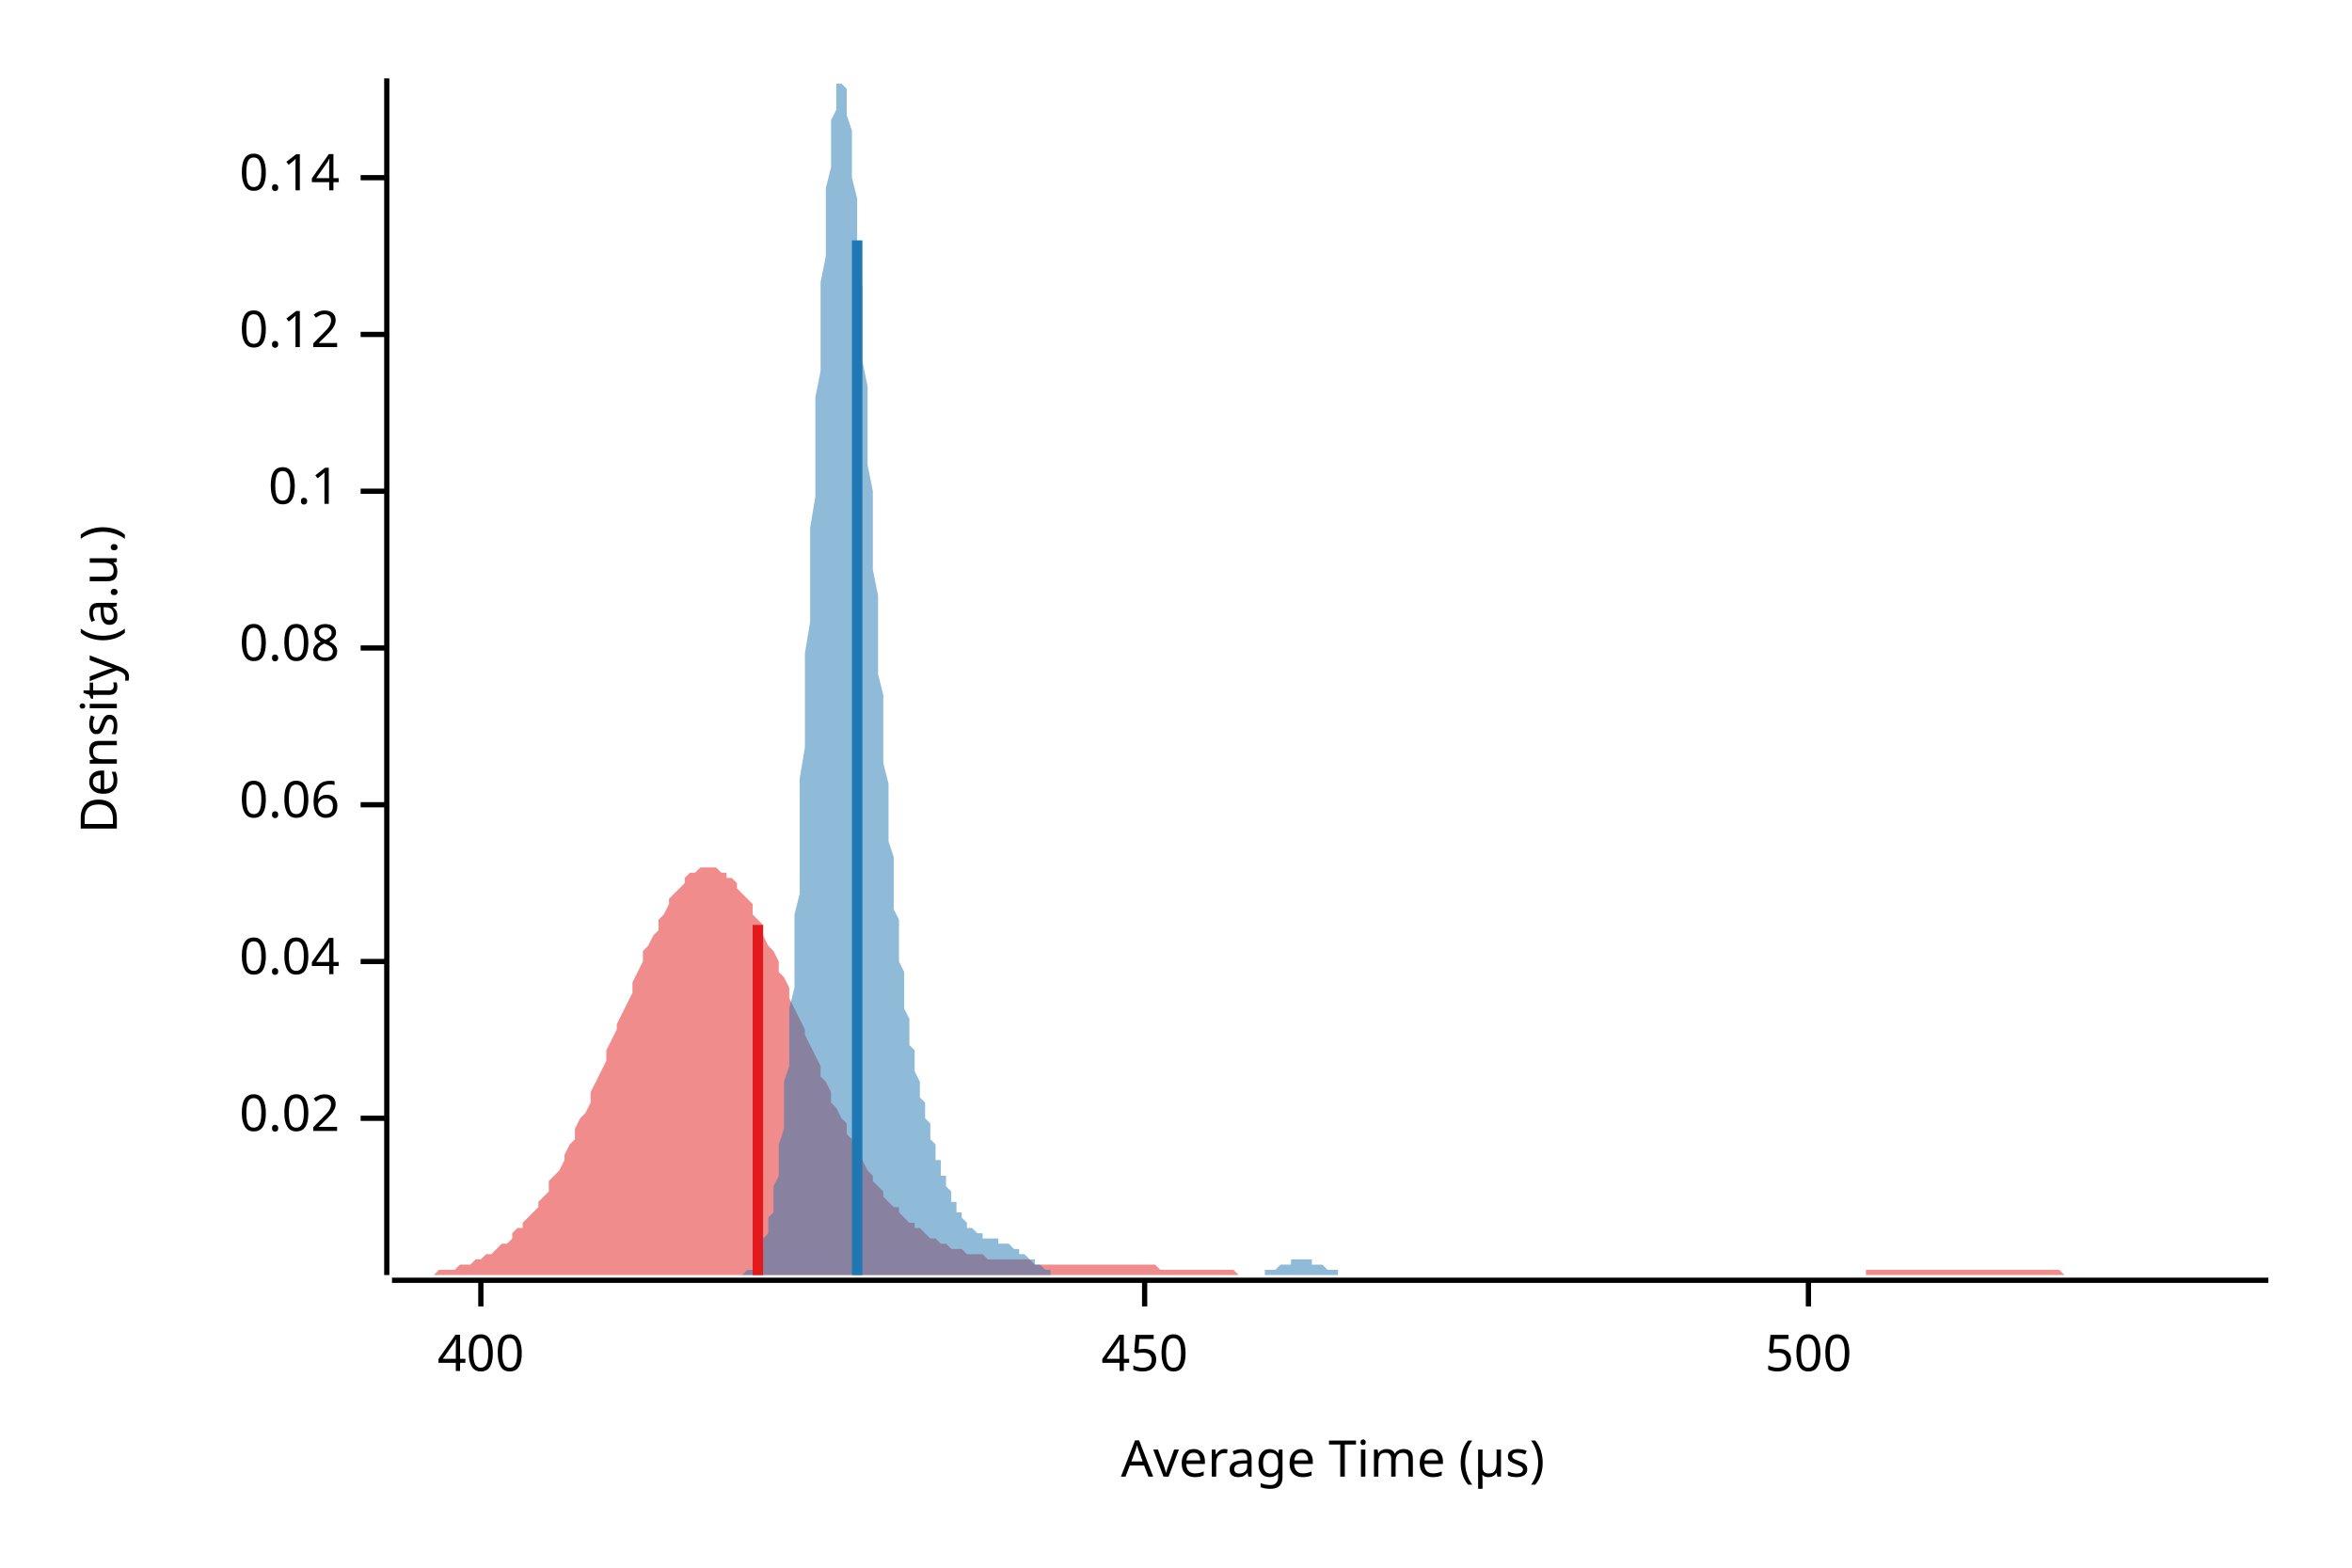
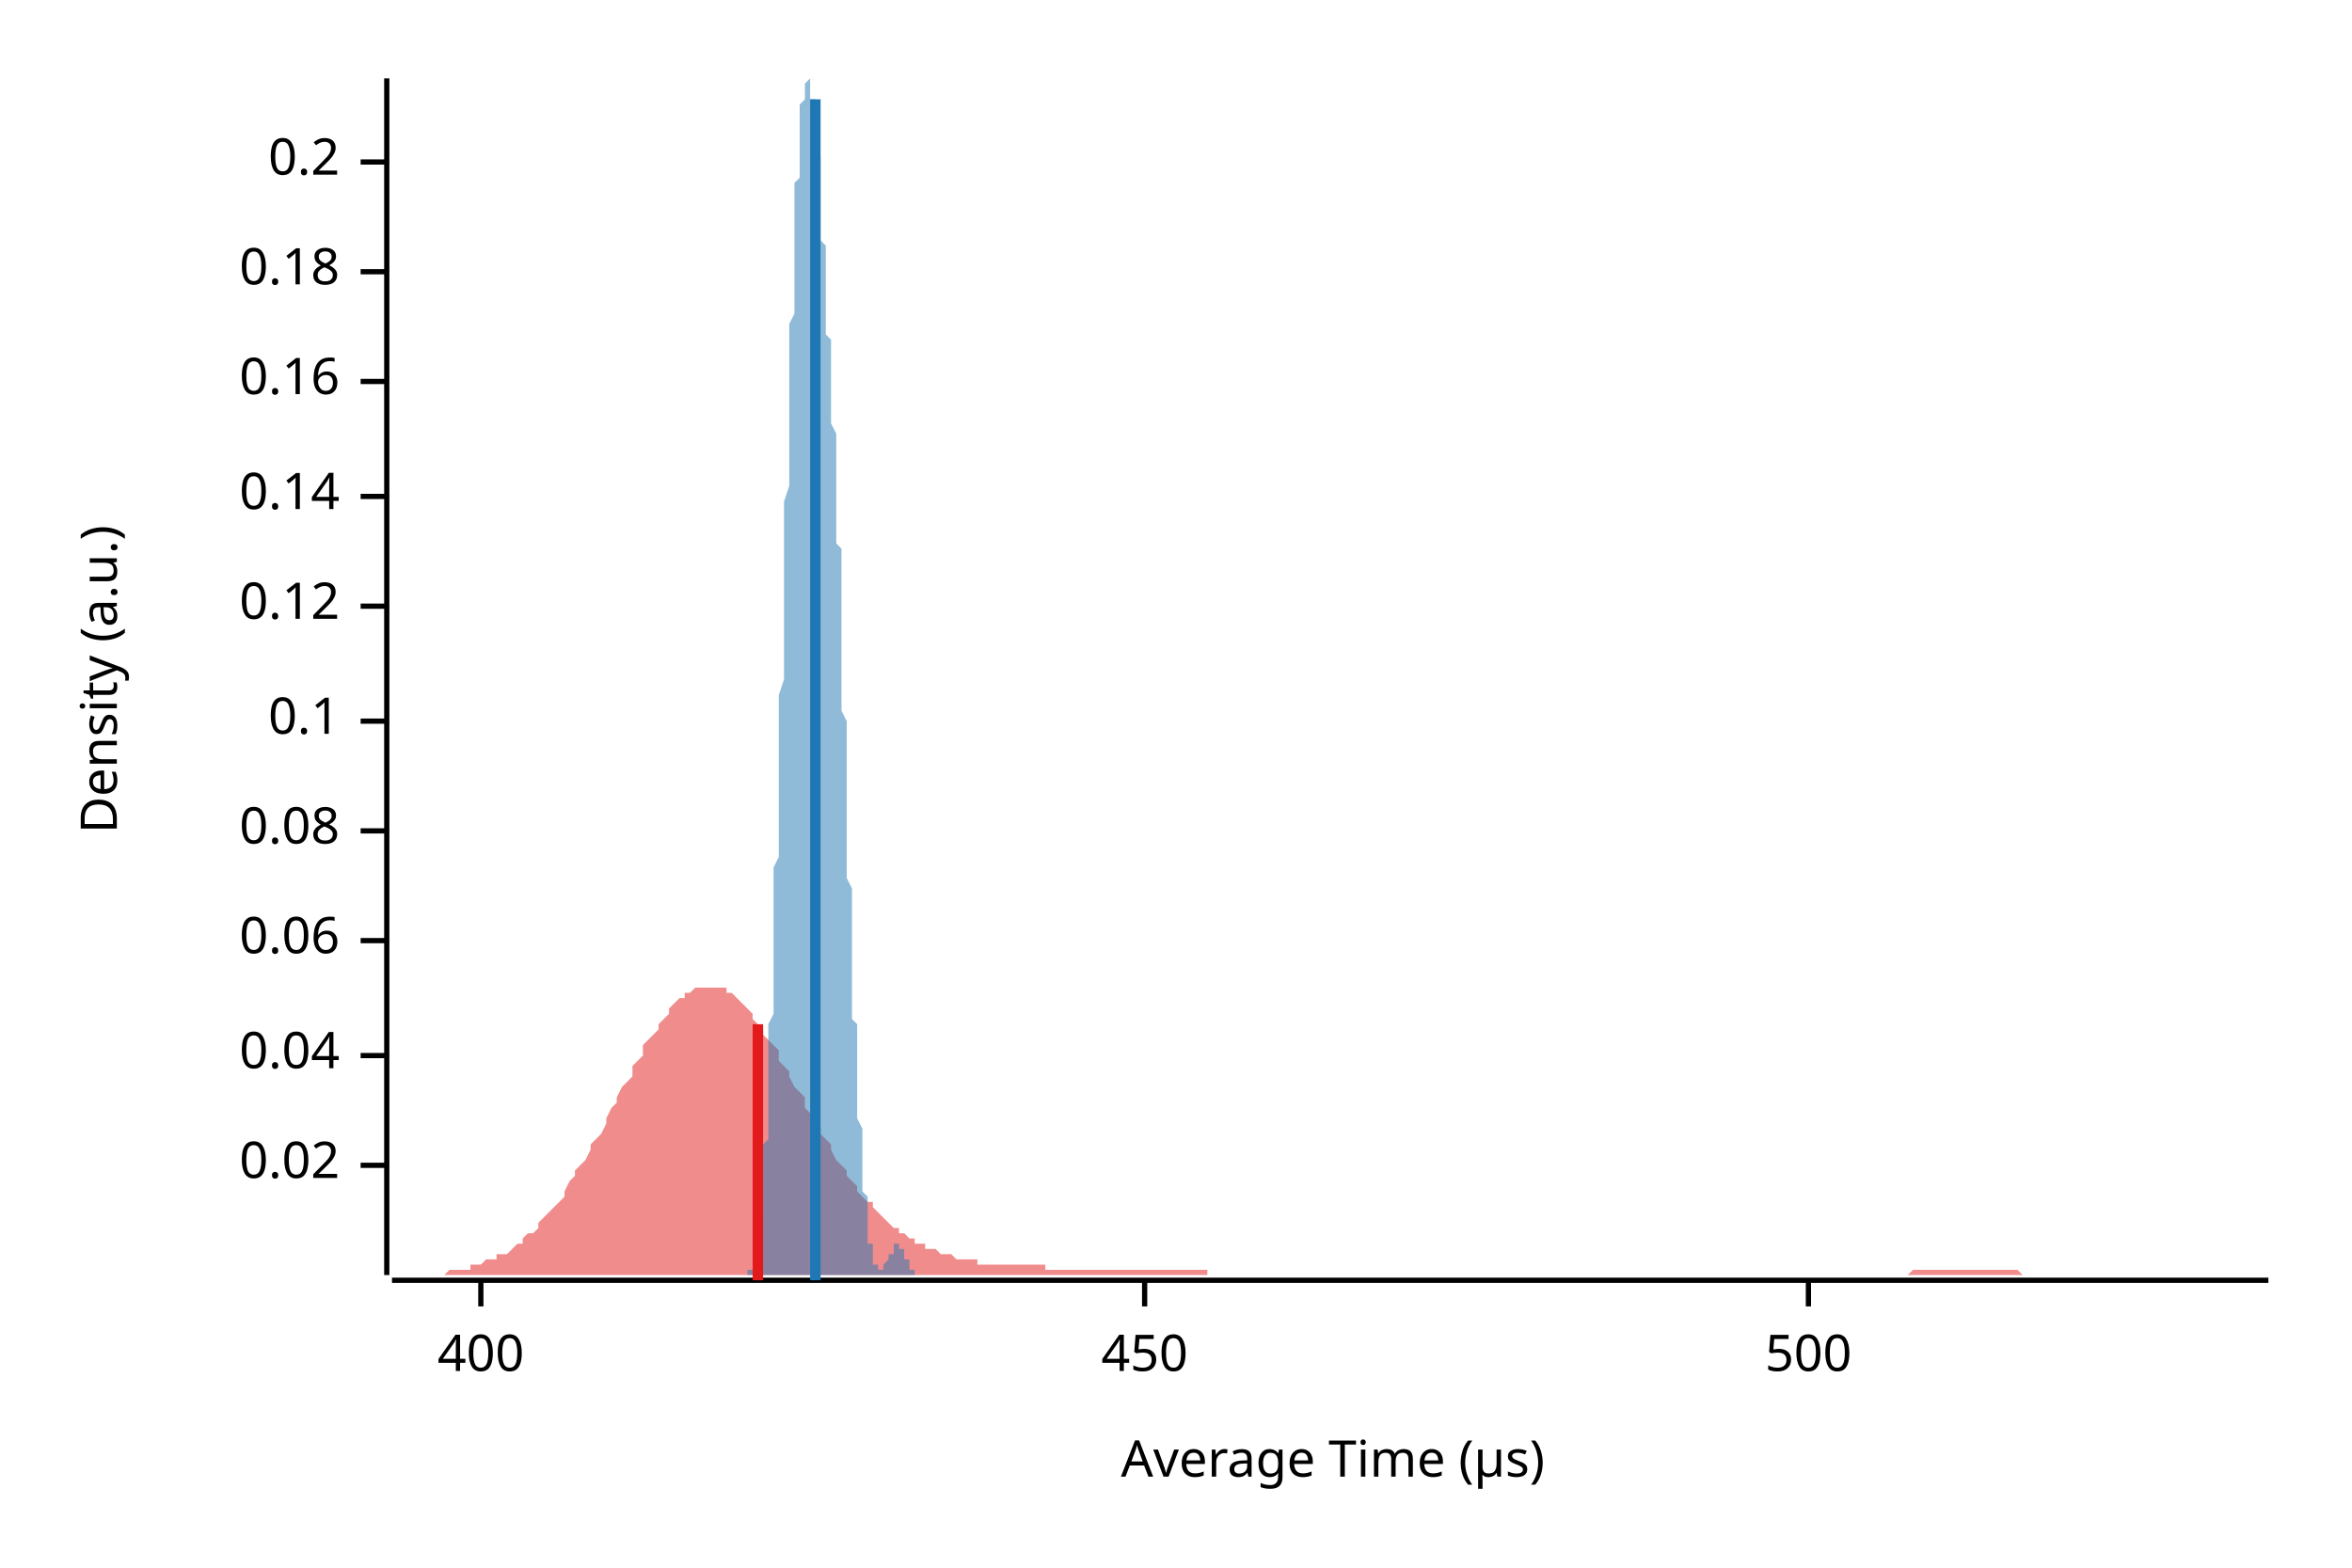
<svg xmlns="http://www.w3.org/2000/svg" width="450" height="300" viewBox="0 0 450 300">
  <text x="15" y="130" dy="0.76em" text-anchor="middle" font-family="sans-serif" font-size="9.677" opacity="1" fill="#000000" transform="rotate(270, 15, 130)">
Density (a.u.)
</text>
  <text x="255" y="285" dy="-0.5ex" text-anchor="middle" font-family="sans-serif" font-size="9.677" opacity="1" fill="#000000">
Average Time (µs)
</text>
  <polyline fill="none" opacity="1" stroke="#000000" stroke-width="1" points="74,15 74,244 " />
-   <text x="65" y="214" dy="0.5ex" text-anchor="end" font-family="sans-serif" font-size="9.677" opacity="1" fill="#000000">
+   <text x="65" y="223" dy="0.5ex" text-anchor="end" font-family="sans-serif" font-size="9.677" opacity="1" fill="#000000">
0.02
</text>
-   <polyline fill="none" opacity="1" stroke="#000000" stroke-width="1" points="69,214 74,214 " />
-   <text x="65" y="184" dy="0.5ex" text-anchor="end" font-family="sans-serif" font-size="9.677" opacity="1" fill="#000000">
+   <polyline fill="none" opacity="1" stroke="#000000" stroke-width="1" points="69,223 74,223 " />
+   <text x="65" y="202" dy="0.5ex" text-anchor="end" font-family="sans-serif" font-size="9.677" opacity="1" fill="#000000">
0.04
</text>
-   <polyline fill="none" opacity="1" stroke="#000000" stroke-width="1" points="69,184 74,184 " />
-   <text x="65" y="154" dy="0.5ex" text-anchor="end" font-family="sans-serif" font-size="9.677" opacity="1" fill="#000000">
+   <polyline fill="none" opacity="1" stroke="#000000" stroke-width="1" points="69,202 74,202 " />
+   <text x="65" y="180" dy="0.5ex" text-anchor="end" font-family="sans-serif" font-size="9.677" opacity="1" fill="#000000">
0.06
</text>
-   <polyline fill="none" opacity="1" stroke="#000000" stroke-width="1" points="69,154 74,154 " />
-   <text x="65" y="124" dy="0.5ex" text-anchor="end" font-family="sans-serif" font-size="9.677" opacity="1" fill="#000000">
+   <polyline fill="none" opacity="1" stroke="#000000" stroke-width="1" points="69,180 74,180 " />
+   <text x="65" y="159" dy="0.5ex" text-anchor="end" font-family="sans-serif" font-size="9.677" opacity="1" fill="#000000">
0.08
</text>
-   <polyline fill="none" opacity="1" stroke="#000000" stroke-width="1" points="69,124 74,124 " />
-   <text x="65" y="94" dy="0.5ex" text-anchor="end" font-family="sans-serif" font-size="9.677" opacity="1" fill="#000000">
+   <polyline fill="none" opacity="1" stroke="#000000" stroke-width="1" points="69,159 74,159 " />
+   <text x="65" y="138" dy="0.5ex" text-anchor="end" font-family="sans-serif" font-size="9.677" opacity="1" fill="#000000">
0.1
</text>
-   <polyline fill="none" opacity="1" stroke="#000000" stroke-width="1" points="69,94 74,94 " />
-   <text x="65" y="64" dy="0.5ex" text-anchor="end" font-family="sans-serif" font-size="9.677" opacity="1" fill="#000000">
+   <polyline fill="none" opacity="1" stroke="#000000" stroke-width="1" points="69,138 74,138 " />
+   <text x="65" y="116" dy="0.5ex" text-anchor="end" font-family="sans-serif" font-size="9.677" opacity="1" fill="#000000">
0.12
</text>
-   <polyline fill="none" opacity="1" stroke="#000000" stroke-width="1" points="69,64 74,64 " />
-   <text x="65" y="34" dy="0.5ex" text-anchor="end" font-family="sans-serif" font-size="9.677" opacity="1" fill="#000000">
+   <polyline fill="none" opacity="1" stroke="#000000" stroke-width="1" points="69,116 74,116 " />
+   <text x="65" y="95" dy="0.5ex" text-anchor="end" font-family="sans-serif" font-size="9.677" opacity="1" fill="#000000">
0.14
</text>
-   <polyline fill="none" opacity="1" stroke="#000000" stroke-width="1" points="69,34 74,34 " />
+   <polyline fill="none" opacity="1" stroke="#000000" stroke-width="1" points="69,95 74,95 " />
+   <text x="65" y="73" dy="0.5ex" text-anchor="end" font-family="sans-serif" font-size="9.677" opacity="1" fill="#000000">
+ 0.16
+ </text>
+   <polyline fill="none" opacity="1" stroke="#000000" stroke-width="1" points="69,73 74,73 " />
+   <text x="65" y="52" dy="0.5ex" text-anchor="end" font-family="sans-serif" font-size="9.677" opacity="1" fill="#000000">
+ 0.18
+ </text>
+   <polyline fill="none" opacity="1" stroke="#000000" stroke-width="1" points="69,52 74,52 " />
+   <text x="65" y="31" dy="0.5ex" text-anchor="end" font-family="sans-serif" font-size="9.677" opacity="1" fill="#000000">
+ 0.2
+ </text>
+   <polyline fill="none" opacity="1" stroke="#000000" stroke-width="1" points="69,31 74,31 " />
  <polyline fill="none" opacity="1" stroke="#000000" stroke-width="1" points="75,245 434,245 " />
  <text x="92" y="255" dy="0.76em" text-anchor="middle" font-family="sans-serif" font-size="9.677" opacity="1" fill="#000000">
400
</text>
  <polyline fill="none" opacity="1" stroke="#000000" stroke-width="1" points="92,245 92,250 " />
  <text x="219" y="255" dy="0.76em" text-anchor="middle" font-family="sans-serif" font-size="9.677" opacity="1" fill="#000000">
450
</text>
  <polyline fill="none" opacity="1" stroke="#000000" stroke-width="1" points="219,245 219,250 " />
  <text x="346" y="255" dy="0.76em" text-anchor="middle" font-family="sans-serif" font-size="9.677" opacity="1" fill="#000000">
500
</text>
  <polyline fill="none" opacity="1" stroke="#000000" stroke-width="1" points="346,245 346,250 " />
-   <polygon opacity="0.5" fill="#E31A1C" points="75,244 75,244 76,244 77,244 77,244 78,244 79,244 80,244 80,244 81,244 82,244 82,244 83,244 84,243 85,243 85,243 86,243 87,243 87,243 88,242 89,242 90,242 90,242 91,241 92,241 92,241 93,240 94,240 95,239 95,239 96,238 97,238 98,237 98,236 99,235 100,235 100,234 101,233 102,232 103,231 103,230 104,229 105,228 105,226 106,225 107,224 108,222 108,221 109,219 110,218 110,216 111,214 112,213 113,211 113,209 114,207 115,205 116,203 116,201 117,199 118,197 118,196 119,194 120,192 121,190 121,188 122,186 123,184 123,182 124,181 125,179 126,178 126,176 127,175 128,173 128,172 129,171 130,170 131,169 131,168 132,167 133,167 133,167 134,166 135,166 136,166 136,166 137,166 138,167 139,167 139,168 140,168 141,169 141,170 142,171 143,172 144,173 144,175 145,176 146,177 146,179 147,181 148,182 149,184 149,186 150,187 151,189 151,191 152,193 153,195 154,197 154,198 155,200 156,202 157,204 157,206 158,207 159,209 159,211 160,212 161,214 162,215 162,217 163,218 164,220 164,221 165,222 166,224 167,225 167,226 168,227 169,228 169,229 170,230 171,231 172,231 172,232 173,233 174,234 175,234 175,235 176,235 177,236 177,236 178,237 179,237 180,238 180,238 181,238 182,239 182,239 183,239 184,239 185,240 185,240 186,240 187,240 187,240 188,240 189,241 190,241 190,241 191,241 192,241 192,241 193,241 194,241 195,241 195,241 196,241 197,241 198,242 198,242 199,242 200,242 200,242 201,242 202,242 203,242 203,242 204,242 205,242 205,242 206,242 207,242 208,242 208,242 209,242 210,242 210,242 211,242 212,242 213,242 213,242 214,242 215,242 216,242 216,242 217,242 218,242 218,242 219,242 220,242 221,242 221,242 222,243 223,243 223,243 224,243 225,243 226,243 226,243 227,243 228,243 228,243 229,243 230,243 231,243 231,243 232,243 233,243 233,243 234,243 235,243 236,243 236,243 237,244 238,244 239,244 239,244 240,244 241,244 241,244 242,244 243,244 244,244 244,244 245,244 246,244 246,244 247,244 248,244 249,244 249,244 250,244 251,244 251,244 252,244 253,244 254,244 254,244 255,244 256,244 257,244 257,244 258,244 259,244 259,244 260,244 261,244 262,244 262,244 263,244 264,244 264,244 265,244 266,244 267,244 267,244 268,244 269,244 269,244 270,244 271,244 272,244 272,244 273,244 274,244 275,244 275,244 276,244 277,244 277,244 278,244 279,244 280,244 280,244 281,244 282,244 282,244 283,244 284,244 285,244 285,244 286,244 287,244 287,244 288,244 289,244 290,244 290,244 291,244 292,244 292,244 293,244 294,244 295,244 295,244 296,244 297,244 298,244 298,244 299,244 300,244 300,244 301,244 302,244 303,244 303,244 304,244 305,244 305,244 306,244 307,244 308,244 308,244 309,244 310,244 310,244 311,244 312,244 313,244 313,244 314,244 315,244 316,244 316,244 317,244 318,244 318,244 319,244 320,244 321,244 321,244 322,244 323,244 323,244 324,244 325,244 326,244 326,244 327,244 328,244 328,244 329,244 330,244 331,244 331,244 332,244 333,244 333,244 334,244 335,244 336,244 336,244 337,244 338,244 339,244 339,244 340,244 341,244 341,244 342,244 343,244 344,244 344,244 345,244 346,244 346,244 347,244 348,244 349,244 349,244 350,244 351,244 351,244 352,244 353,244 354,244 354,244 355,244 356,244 357,244 357,243 358,243 359,243 359,243 360,243 361,243 362,243 362,243 363,243 364,243 364,243 365,243 366,243 367,243 367,243 368,243 369,243 369,243 370,243 371,243 372,243 372,243 373,243 374,243 375,243 375,243 376,243 377,243 377,243 378,243 379,243 380,243 380,243 381,243 382,243 382,243 383,243 384,243 385,243 385,243 386,243 387,243 387,243 388,243 389,243 390,243 390,243 391,243 392,243 392,243 393,243 394,243 395,244 395,244 396,244 397,244 398,244 398,244 399,244 400,244 400,244 401,244 402,244 403,244 403,244 404,244 405,244 405,244 406,244 407,244 408,244 408,244 409,244 410,244 410,244 411,244 412,244 413,244 413,244 414,244 415,244 416,244 416,244 417,244 418,244 418,244 419,244 420,244 421,244 421,244 422,244 423,244 423,244 424,244 425,244 426,244 426,244 427,244 428,244 428,244 429,244 430,244 431,244 431,244 432,244 433,244 434,244 434,244 75,244 " />
-   <polygon opacity="0.5" fill="#1F78B4" points="139,244 139,244 139,244 140,244 140,244 140,244 140,244 141,244 141,244 141,244 141,244 142,244 142,244 142,244 142,244 143,243 143,243 143,243 143,243 144,243 144,242 144,242 144,242 145,241 145,241 145,240 145,240 146,239 146,239 146,238 146,237 147,236 147,235 147,234 147,233 148,232 148,230 148,229 148,227 149,225 149,223 149,221 149,219 150,216 150,213 150,211 150,207 151,204 151,201 151,197 151,193 152,189 152,185 152,180 152,175 153,171 153,165 153,160 153,155 153,149 154,143 154,138 154,132 154,125 155,119 155,113 155,107 155,101 156,95 156,88 156,82 156,76 157,71 157,65 157,60 157,54 158,49 158,45 158,40 158,36 159,32 159,29 159,26 159,23 160,21 160,19 160,17 160,16 161,16 161,15 161,16 161,16 162,17 162,19 162,20 162,22 163,25 163,28 163,31 163,34 164,38 164,42 164,46 164,50 165,55 165,59 165,64 165,69 166,74 166,79 166,84 166,89 167,94 167,99 167,104 167,109 168,114 168,119 168,124 168,129 169,133 169,137 169,142 169,146 170,150 170,154 170,157 170,161 171,164 171,168 171,171 171,174 172,176 172,179 172,182 172,184 173,186 173,189 173,191 173,193 174,195 174,196 174,198 174,200 175,201 175,203 175,204 175,205 176,207 176,208 176,209 176,210 177,211 177,212 177,213 177,214 178,215 178,216 178,217 178,218 179,219 179,220 179,221 179,222 180,222 180,223 180,224 180,225 181,225 181,226 181,227 181,227 182,228 182,229 182,229 182,230 183,230 183,231 183,231 183,232 184,232 184,233 184,233 184,233 185,234 185,234 185,234 185,235 186,235 186,235 186,235 186,235 187,236 187,236 187,236 187,236 188,236 188,236 188,236 188,237 189,237 189,237 189,237 189,237 190,237 190,237 190,237 190,237 191,237 191,237 191,237 191,238 192,238 192,238 192,238 192,238 193,238 193,238 193,238 193,238 194,239 194,239 194,239 194,239 195,239 195,239 195,240 195,240 196,240 196,240 196,240 196,240 197,241 197,241 197,241 197,241 198,241 198,241 198,242 198,242 199,242 199,242 199,242 199,242 200,243 200,243 200,243 200,243 200,243 201,243 201,243 201,243 201,244 202,244 202,244 202,244 202,244 203,244 203,244 203,244 203,244 204,244 204,244 204,244 204,244 205,244 205,244 205,244 205,244 206,244 206,244 206,244 206,244 207,244 207,244 207,244 207,244 208,244 208,244 208,244 208,244 209,244 209,244 209,244 209,244 210,244 210,244 210,244 210,244 211,244 211,244 211,244 211,244 212,244 212,244 212,244 212,244 213,244 213,244 213,244 213,244 214,244 214,244 214,244 214,244 215,244 215,244 215,244 215,244 216,244 216,244 216,244 216,244 217,244 217,244 217,244 217,244 218,244 218,244 218,244 218,244 219,244 219,244 219,244 219,244 220,244 220,244 220,244 220,244 221,244 221,244 221,244 221,244 222,244 222,244 222,244 222,244 223,244 223,244 223,244 223,244 224,244 224,244 224,244 224,244 225,244 225,244 225,244 225,244 226,244 226,244 226,244 226,244 227,244 227,244 227,244 227,244 228,244 228,244 228,244 228,244 229,244 229,244 229,244 229,244 230,244 230,244 230,244 230,244 231,244 231,244 231,244 231,244 232,244 232,244 232,244 232,244 233,244 233,244 233,244 233,244 234,244 234,244 234,244 234,244 235,244 235,244 235,244 235,244 236,244 236,244 236,244 236,244 237,244 237,244 237,244 237,244 238,244 238,244 238,244 238,244 239,244 239,244 239,244 239,244 240,244 240,244 240,244 240,244 241,244 241,244 241,244 241,244 242,244 242,244 242,243 242,243 243,243 243,243 243,243 243,243 244,243 244,243 244,243 244,243 245,242 245,242 245,242 245,242 246,242 246,242 246,242 246,242 247,242 247,242 247,242 247,241 247,241 248,241 248,241 248,241 248,241 249,241 249,241 249,241 249,241 250,241 250,241 250,241 250,241 251,241 251,242 251,242 251,242 252,242 252,242 252,242 252,242 253,242 253,242 253,242 253,242 254,243 254,243 254,243 254,243 255,243 255,243 255,243 255,243 256,243 256,243 256,244 256,244 257,244 257,244 257,244 257,244 258,244 258,244 258,244 258,244 259,244 259,244 259,244 259,244 260,244 260,244 260,244 260,244 261,244 261,244 261,244 261,244 262,244 262,244 262,244 262,244 263,244 263,244 263,244 139,244 " />
-   <polyline fill="none" opacity="1" stroke="#E31A1C" stroke-width="2" points="145,244 145,177 " />
-   <polyline fill="none" opacity="1" stroke="#1F78B4" stroke-width="2" points="164,244 164,46 " />
+   <polygon opacity="0.5" fill="#E31A1C" points="75,244 75,244 76,244 77,244 77,244 78,244 79,244 80,244 80,244 81,244 82,244 82,244 83,244 84,244 85,244 85,244 86,243 87,243 87,243 88,243 89,243 90,243 90,242 91,242 92,242 92,242 93,241 94,241 95,241 95,240 96,240 97,240 98,239 98,239 99,238 100,238 100,237 101,236 102,236 103,235 103,234 104,233 105,232 105,232 106,231 107,230 108,229 108,228 109,226 110,225 110,224 111,223 112,222 113,220 113,219 114,218 115,217 116,215 116,214 117,212 118,211 118,210 119,208 120,207 121,206 121,204 122,203 123,202 123,200 124,199 125,198 126,197 126,196 127,195 128,194 128,193 129,192 130,191 131,191 131,190 132,190 133,189 133,189 134,189 135,189 136,189 136,189 137,189 138,189 139,189 139,190 140,190 141,191 141,191 142,192 143,193 144,194 144,195 145,196 146,197 146,198 147,199 148,200 149,201 149,203 150,204 151,205 151,206 152,208 153,209 154,210 154,212 155,213 156,214 157,216 157,217 158,218 159,219 159,220 160,222 161,223 162,224 162,225 163,226 164,227 164,228 165,229 166,230 167,230 167,231 168,232 169,233 169,233 170,234 171,235 172,235 172,236 173,236 174,237 175,237 175,238 176,238 177,238 177,239 178,239 179,239 180,240 180,240 181,240 182,240 182,240 183,241 184,241 185,241 185,241 186,241 187,241 187,242 188,242 189,242 190,242 190,242 191,242 192,242 192,242 193,242 194,242 195,242 195,242 196,242 197,242 198,242 198,242 199,242 200,242 200,243 201,243 202,243 203,243 203,243 204,243 205,243 205,243 206,243 207,243 208,243 208,243 209,243 210,243 210,243 211,243 212,243 213,243 213,243 214,243 215,243 216,243 216,243 217,243 218,243 218,243 219,243 220,243 221,243 221,243 222,243 223,243 223,243 224,243 225,243 226,243 226,243 227,243 228,243 228,243 229,243 230,243 231,243 231,244 232,244 233,244 233,244 234,244 235,244 236,244 236,244 237,244 238,244 239,244 239,244 240,244 241,244 241,244 242,244 243,244 244,244 244,244 245,244 246,244 246,244 247,244 248,244 249,244 249,244 250,244 251,244 251,244 252,244 253,244 254,244 254,244 255,244 256,244 257,244 257,244 258,244 259,244 259,244 260,244 261,244 262,244 262,244 263,244 264,244 264,244 265,244 266,244 267,244 267,244 268,244 269,244 269,244 270,244 271,244 272,244 272,244 273,244 274,244 275,244 275,244 276,244 277,244 277,244 278,244 279,244 280,244 280,244 281,244 282,244 282,244 283,244 284,244 285,244 285,244 286,244 287,244 287,244 288,244 289,244 290,244 290,244 291,244 292,244 292,244 293,244 294,244 295,244 295,244 296,244 297,244 298,244 298,244 299,244 300,244 300,244 301,244 302,244 303,244 303,244 304,244 305,244 305,244 306,244 307,244 308,244 308,244 309,244 310,244 310,244 311,244 312,244 313,244 313,244 314,244 315,244 316,244 316,244 317,244 318,244 318,244 319,244 320,244 321,244 321,244 322,244 323,244 323,244 324,244 325,244 326,244 326,244 327,244 328,244 328,244 329,244 330,244 331,244 331,244 332,244 333,244 333,244 334,244 335,244 336,244 336,244 337,244 338,244 339,244 339,244 340,244 341,244 341,244 342,244 343,244 344,244 344,244 345,244 346,244 346,244 347,244 348,244 349,244 349,244 350,244 351,244 351,244 352,244 353,244 354,244 354,244 355,244 356,244 357,244 357,244 358,244 359,244 359,244 360,244 361,244 362,244 362,244 363,244 364,244 364,244 365,244 366,243 367,243 367,243 368,243 369,243 369,243 370,243 371,243 372,243 372,243 373,243 374,243 375,243 375,243 376,243 377,243 377,243 378,243 379,243 380,243 380,243 381,243 382,243 382,243 383,243 384,243 385,243 385,243 386,243 387,244 387,244 388,244 389,244 390,244 390,244 391,244 392,244 392,244 393,244 394,244 395,244 395,244 396,244 397,244 398,244 398,244 399,244 400,244 400,244 401,244 402,244 403,244 403,244 404,244 405,244 405,244 406,244 407,244 408,244 408,244 409,244 410,244 410,244 411,244 412,244 413,244 413,244 414,244 415,244 416,244 416,244 417,244 418,244 418,244 419,244 420,244 421,244 421,244 422,244 423,244 423,244 424,244 425,244 426,244 426,244 427,244 428,244 428,244 429,244 430,244 431,244 431,244 432,244 433,244 434,244 434,244 75,244 " />
+   <polygon opacity="0.5" fill="#1F78B4" points="142,244 142,244 142,244 142,244 142,244 142,244 142,244 142,244 142,244 142,244 143,244 143,244 143,244 143,244 143,244 143,244 143,244 143,244 143,244 143,244 143,244 143,244 143,244 143,243 144,243 144,243 144,243 144,243 144,243 144,243 144,243 144,242 144,242 144,242 144,242 144,241 144,241 144,241 144,241 145,240 145,240 145,240 145,239 145,239 145,238 145,238 145,237 145,237 145,236 145,236 145,235 145,234 145,234 146,233 146,232 146,231 146,230 146,229 146,228 146,228 146,226 146,225 146,224 146,223 146,222 146,221 146,219 147,218 147,217 147,215 147,214 147,212 147,211 147,209 147,207 147,206 147,204 147,202 147,200 147,198 147,196 148,194 148,192 148,190 148,188 148,186 148,184 148,182 148,180 148,178 148,175 148,173 148,171 148,169 148,166 149,164 149,162 149,159 149,157 149,155 149,152 149,150 149,147 149,145 149,143 149,140 149,138 149,135 149,133 150,130 150,128 150,126 150,123 150,121 150,118 150,116 150,113 150,111 150,108 150,106 150,103 150,101 150,98 150,96 151,93 151,91 151,89 151,86 151,84 151,81 151,79 151,76 151,74 151,72 151,69 151,67 151,65 151,62 152,60 152,58 152,56 152,54 152,52 152,50 152,48 152,46 152,44 152,42 152,40 152,39 152,37 152,35 153,34 153,32 153,31 153,30 153,28 153,27 153,26 153,25 153,24 153,23 153,22 153,21 153,21 153,20 154,19 154,19 154,18 154,18 154,17 154,17 154,17 154,16 154,16 154,16 154,16 154,16 154,16 154,16 155,15 155,16 155,16 155,16 155,16 155,16 155,16 155,16 155,17 155,17 155,17 155,18 155,18 155,18 155,19 156,19 156,20 156,20 156,21 156,22 156,22 156,23 156,24 156,25 156,25 156,26 156,27 156,28 156,29 157,30 157,31 157,32 157,33 157,35 157,36 157,37 157,38 157,39 157,41 157,42 157,43 157,44 157,46 158,47 158,48 158,50 158,51 158,52 158,53 158,55 158,56 158,57 158,59 158,60 158,61 158,62 158,64 159,65 159,66 159,67 159,69 159,70 159,71 159,72 159,73 159,75 159,76 159,77 159,79 159,80 159,81 160,83 160,84 160,85 160,87 160,88 160,90 160,91 160,93 160,95 160,96 160,98 160,100 160,102 160,104 161,105 161,107 161,109 161,111 161,114 161,116 161,118 161,120 161,122 161,124 161,127 161,129 161,131 161,134 161,136 162,138 162,141 162,143 162,145 162,148 162,150 162,152 162,155 162,157 162,159 162,162 162,164 162,166 162,168 163,170 163,172 163,175 163,177 163,179 163,181 163,182 163,184 163,186 163,188 163,190 163,192 163,193 163,195 164,196 164,198 164,200 164,201 164,203 164,204 164,205 164,207 164,208 164,209 164,211 164,212 164,213 164,214 165,216 165,217 165,218 165,219 165,220 165,221 165,222 165,223 165,224 165,225 165,226 165,227 165,227 165,228 166,229 166,230 166,231 166,231 166,232 166,233 166,233 166,234 166,234 166,235 166,236 166,236 166,237 166,237 166,238 167,238 167,238 167,239 167,239 167,239 167,240 167,240 167,240 167,241 167,241 167,241 167,241 167,242 167,242 168,242 168,242 168,242 168,242 168,242 168,242 168,242 168,243 168,243 168,243 168,243 168,243 168,243 168,243 169,243 169,243 169,243 169,242 169,242 169,242 169,242 169,242 169,242 169,242 169,242 169,242 169,242 169,242 170,241 170,241 170,241 170,241 170,241 170,241 170,241 170,240 170,240 170,240 170,240 170,240 170,240 170,240 171,240 171,239 171,239 171,239 171,239 171,239 171,239 171,239 171,239 171,239 171,239 171,239 171,239 171,238 171,238 172,238 172,238 172,238 172,238 172,238 172,238 172,239 172,239 172,239 172,239 172,239 172,239 172,239 172,239 173,239 173,239 173,239 173,239 173,240 173,240 173,240 173,240 173,240 173,240 173,240 173,241 173,241 173,241 174,241 174,241 174,241 174,241 174,242 174,242 174,242 174,242 174,242 174,242 174,242 174,243 174,243 174,243 175,243 175,243 175,243 175,243 175,243 175,243 175,243 175,243 175,244 175,244 175,244 175,244 175,244 175,244 176,244 176,244 176,244 176,244 176,244 176,244 176,244 176,244 176,244 176,244 176,244 176,244 176,244 176,244 177,244 177,244 177,244 177,244 177,244 177,244 177,244 177,244 177,244 142,244 " />
+   <polyline fill="none" opacity="1" stroke="#E31A1C" stroke-width="2" points="145,245 145,196 " />
+   <polyline fill="none" opacity="1" stroke="#1F78B4" stroke-width="2" points="156,245 156,19 " />
</svg>
